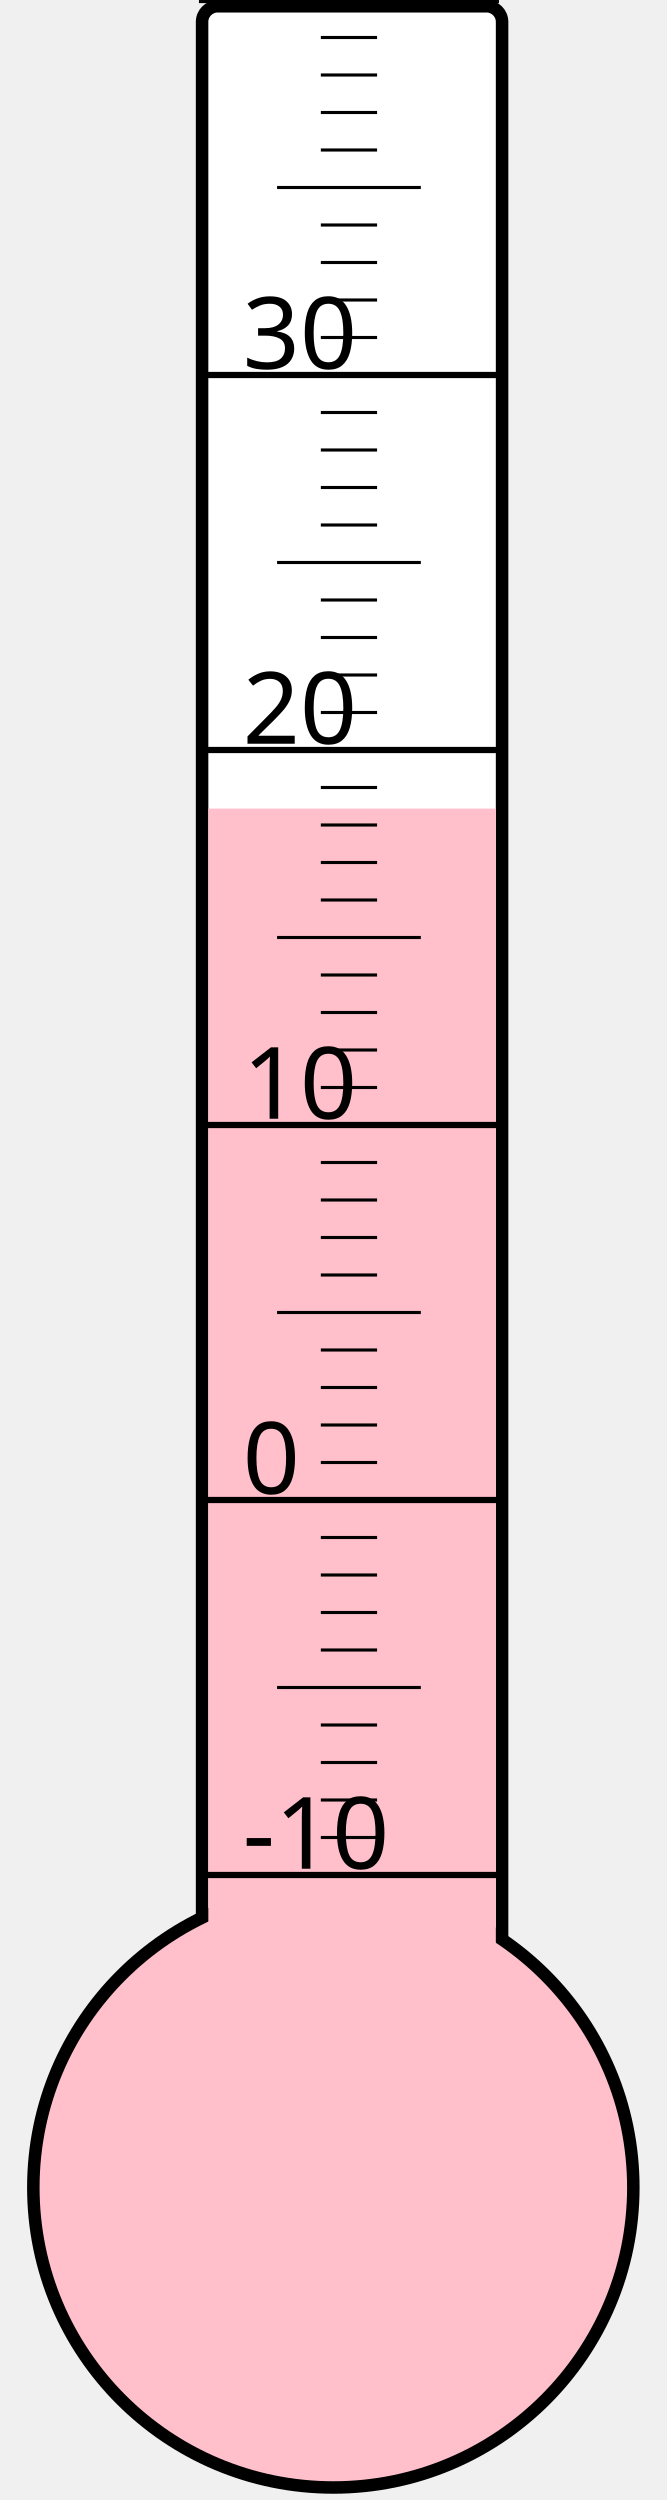
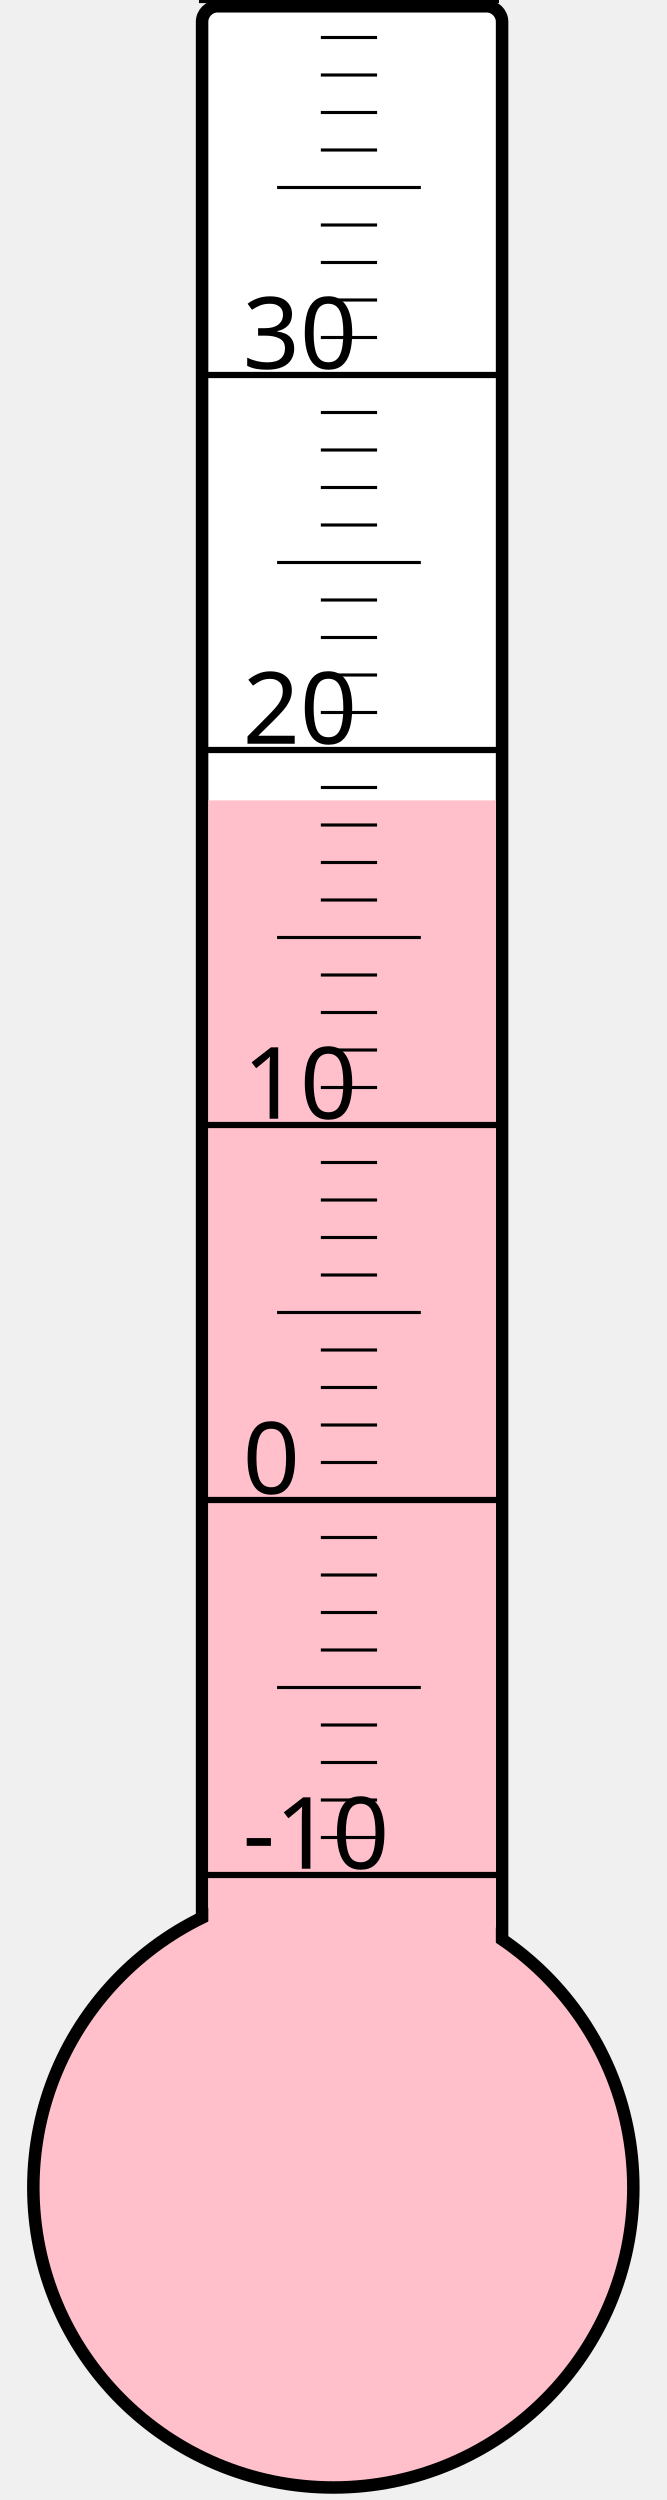
<svg xmlns="http://www.w3.org/2000/svg" width="40px" height="150px" viewBox="0 0 200 800">
  <rect width="200" height="800" x="0" y="0" style="fill: #ffffeb; fill-opacity: 0;" />
  <rect width="96" height="680" x="58" y="2" rx="5" ry="5" style="fill: white; fill-opacity: 1; stroke: black; stroke-width: 4;" />
  <circle cx="100" cy="700" r="96" style="fill: pink; stroke: black; stroke-width: 4;" />
-   <rect width="92" height="441.25" x="60" y="258.75" style="fill: pink; fill-opacity: 1; stroke-width: 0;" />
+   <rect width="92" height="443.875" x="60" y="256.125" style="fill: pink; fill-opacity: 1; stroke-width: 0;" />
  <text x="71" y="598" style="font-family: sans-serif; font-size: 24pt;">-10</text>
  <text x="71" y="478" style="font-family: sans-serif; font-size: 24pt;">0</text>
  <text x="71" y="358" style="font-family: sans-serif; font-size: 24pt;">10</text>
  <text x="71" y="238" style="font-family: sans-serif; font-size: 24pt;">20</text>
  <text x="71" y="118" style="font-family: sans-serif; font-size: 24pt;">30</text>
  <g style="stroke: black;">
    <line x1="57" y1="600" x2="153" y2="600" style="stroke-width: 2;" />
    <line x1="96" y1="588" x2="114" y2="588" style="stroke-width: 1;" />
    <line x1="96" y1="576" x2="114" y2="576" style="stroke-width: 1;" />
    <line x1="96" y1="564" x2="114" y2="564" style="stroke-width: 1;" />
    <line x1="96" y1="552" x2="114" y2="552" style="stroke-width: 1;" />
    <line x1="82" y1="540" x2="128" y2="540" style="stroke-width: 1;" />
    <line x1="96" y1="528" x2="114" y2="528" style="stroke-width: 1;" />
    <line x1="96" y1="516" x2="114" y2="516" style="stroke-width: 1;" />
    <line x1="96" y1="504" x2="114" y2="504" style="stroke-width: 1;" />
    <line x1="96" y1="492" x2="114" y2="492" style="stroke-width: 1;" />
    <line x1="57" y1="480" x2="153" y2="480" style="stroke-width: 2;" />
    <line x1="96" y1="468" x2="114" y2="468" style="stroke-width: 1;" />
    <line x1="96" y1="456" x2="114" y2="456" style="stroke-width: 1;" />
    <line x1="96" y1="444" x2="114" y2="444" style="stroke-width: 1;" />
    <line x1="96" y1="432" x2="114" y2="432" style="stroke-width: 1;" />
    <line x1="82" y1="420" x2="128" y2="420" style="stroke-width: 1;" />
    <line x1="96" y1="408" x2="114" y2="408" style="stroke-width: 1;" />
    <line x1="96" y1="396" x2="114" y2="396" style="stroke-width: 1;" />
    <line x1="96" y1="384" x2="114" y2="384" style="stroke-width: 1;" />
    <line x1="96" y1="372" x2="114" y2="372" style="stroke-width: 1;" />
    <line x1="57" y1="360" x2="153" y2="360" style="stroke-width: 2;" />
    <line x1="96" y1="348" x2="114" y2="348" style="stroke-width: 1;" />
    <line x1="96" y1="336" x2="114" y2="336" style="stroke-width: 1;" />
    <line x1="96" y1="324" x2="114" y2="324" style="stroke-width: 1;" />
    <line x1="96" y1="312" x2="114" y2="312" style="stroke-width: 1;" />
    <line x1="82" y1="300" x2="128" y2="300" style="stroke-width: 1;" />
    <line x1="96" y1="288" x2="114" y2="288" style="stroke-width: 1;" />
    <line x1="96" y1="276" x2="114" y2="276" style="stroke-width: 1;" />
    <line x1="96" y1="264" x2="114" y2="264" style="stroke-width: 1;" />
    <line x1="96" y1="252" x2="114" y2="252" style="stroke-width: 1;" />
    <line x1="57" y1="240" x2="153" y2="240" style="stroke-width: 2;" />
    <line x1="96" y1="228" x2="114" y2="228" style="stroke-width: 1;" />
    <line x1="96" y1="216" x2="114" y2="216" style="stroke-width: 1;" />
    <line x1="96" y1="204" x2="114" y2="204" style="stroke-width: 1;" />
    <line x1="96" y1="192" x2="114" y2="192" style="stroke-width: 1;" />
    <line x1="82" y1="180" x2="128" y2="180" style="stroke-width: 1;" />
    <line x1="96" y1="168" x2="114" y2="168" style="stroke-width: 1;" />
    <line x1="96" y1="156" x2="114" y2="156" style="stroke-width: 1;" />
    <line x1="96" y1="144" x2="114" y2="144" style="stroke-width: 1;" />
    <line x1="96" y1="132" x2="114" y2="132" style="stroke-width: 1;" />
    <line x1="57" y1="120" x2="153" y2="120" style="stroke-width: 2;" />
    <line x1="96" y1="108" x2="114" y2="108" style="stroke-width: 1;" />
    <line x1="96" y1="96" x2="114" y2="96" style="stroke-width: 1;" />
    <line x1="96" y1="84" x2="114" y2="84" style="stroke-width: 1;" />
    <line x1="96" y1="72" x2="114" y2="72" style="stroke-width: 1;" />
    <line x1="82" y1="60" x2="128" y2="60" style="stroke-width: 1;" />
    <line x1="96" y1="48" x2="114" y2="48" style="stroke-width: 1;" />
    <line x1="96" y1="36" x2="114" y2="36" style="stroke-width: 1;" />
    <line x1="96" y1="24" x2="114" y2="24" style="stroke-width: 1;" />
    <line x1="96" y1="12" x2="114" y2="12" style="stroke-width: 1;" />
    <line x1="57" y1="0" x2="153" y2="0" style="stroke-width: 2;" />
  </g>
</svg>
